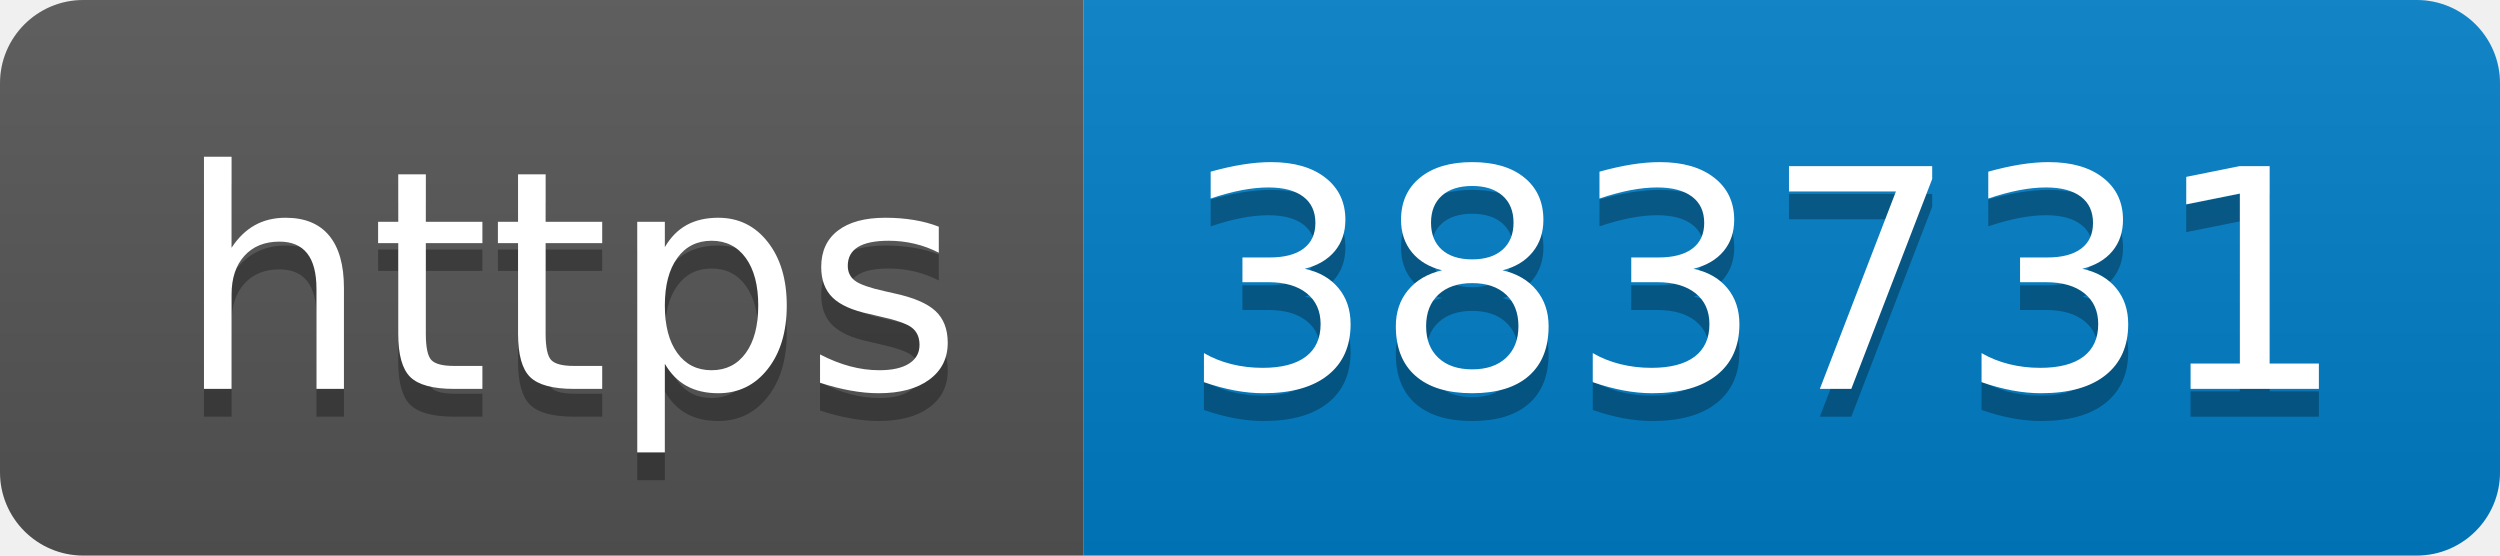
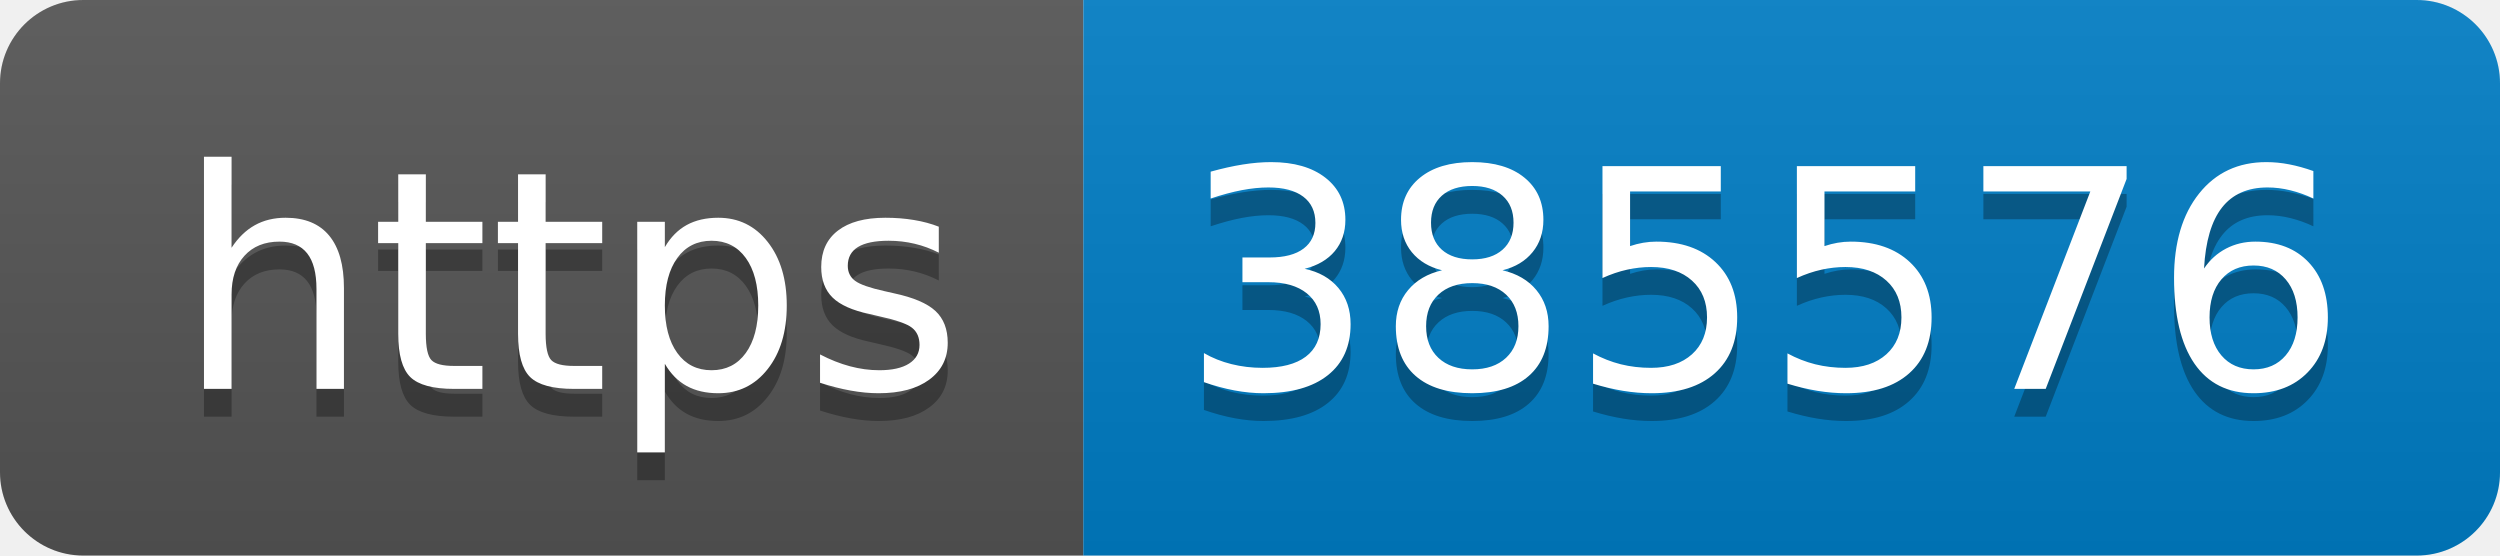
- <svg xmlns="http://www.w3.org/2000/svg" width="90" height="20" role="img" aria-label="https: 383731">
+ <svg xmlns="http://www.w3.org/2000/svg" width="90" height="20" role="img" aria-label="https: 385576">
  <linearGradient id="s" x2="0" y2="100%">
    <stop offset="0" stop-color="#bbb" stop-opacity=".1" />
    <stop offset="1" stop-opacity=".1" />
  </linearGradient>
  <clipPath id="r">
    <rect width="90" height="20" rx="3" fill="#fff" />
  </clipPath>
  <g clip-path="url(#r)">
    <rect width="39" height="20" fill="#555" />
    <rect x="39" width="51" height="20" fill="#007ec6" />
    <rect width="90" height="20" fill="url(#s)" />
  </g>
  <g fill="#fff" text-anchor="middle" font-family="Verdana,Geneva,DejaVu Sans,sans-serif" text-rendering="geometricPrecision" font-size="110">
    <text aria-hidden="true" x="205" y="150" fill="#010101" fill-opacity=".3" transform="scale(.1)" textLength="290">https</text>
    <text x="205" y="140" transform="scale(.1)" fill="#fff" textLength="290">https</text>
-     <text aria-hidden="true" x="635" y="150" fill="#010101" fill-opacity=".3" transform="scale(.1)" textLength="410">383731</text>
-     <text x="635" y="140" transform="scale(.1)" fill="#fff" textLength="410">383731</text>
+     <text aria-hidden="true" x="635" y="150" fill="#010101" fill-opacity=".3" transform="scale(.1)" textLength="410">385576</text>
+     <text x="635" y="140" transform="scale(.1)" fill="#fff" textLength="410">385576</text>
  </g>
</svg>
